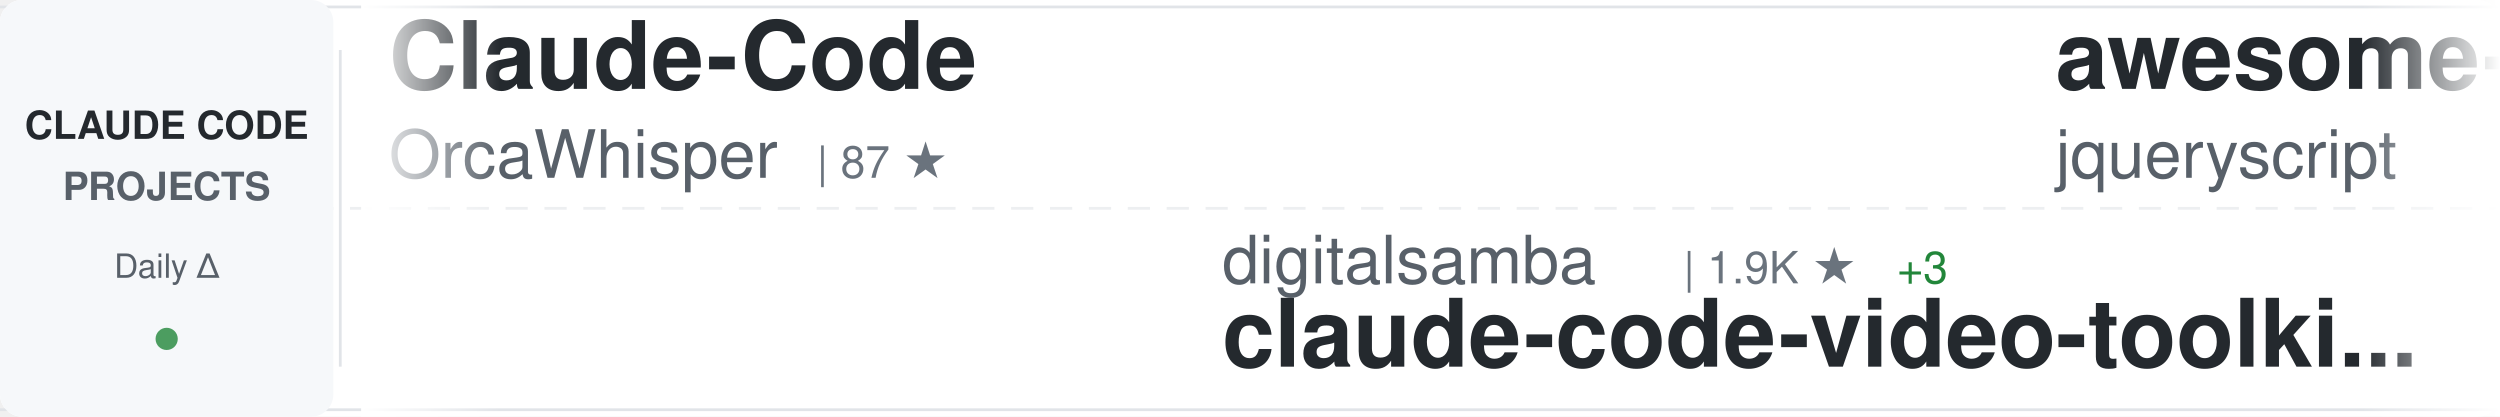
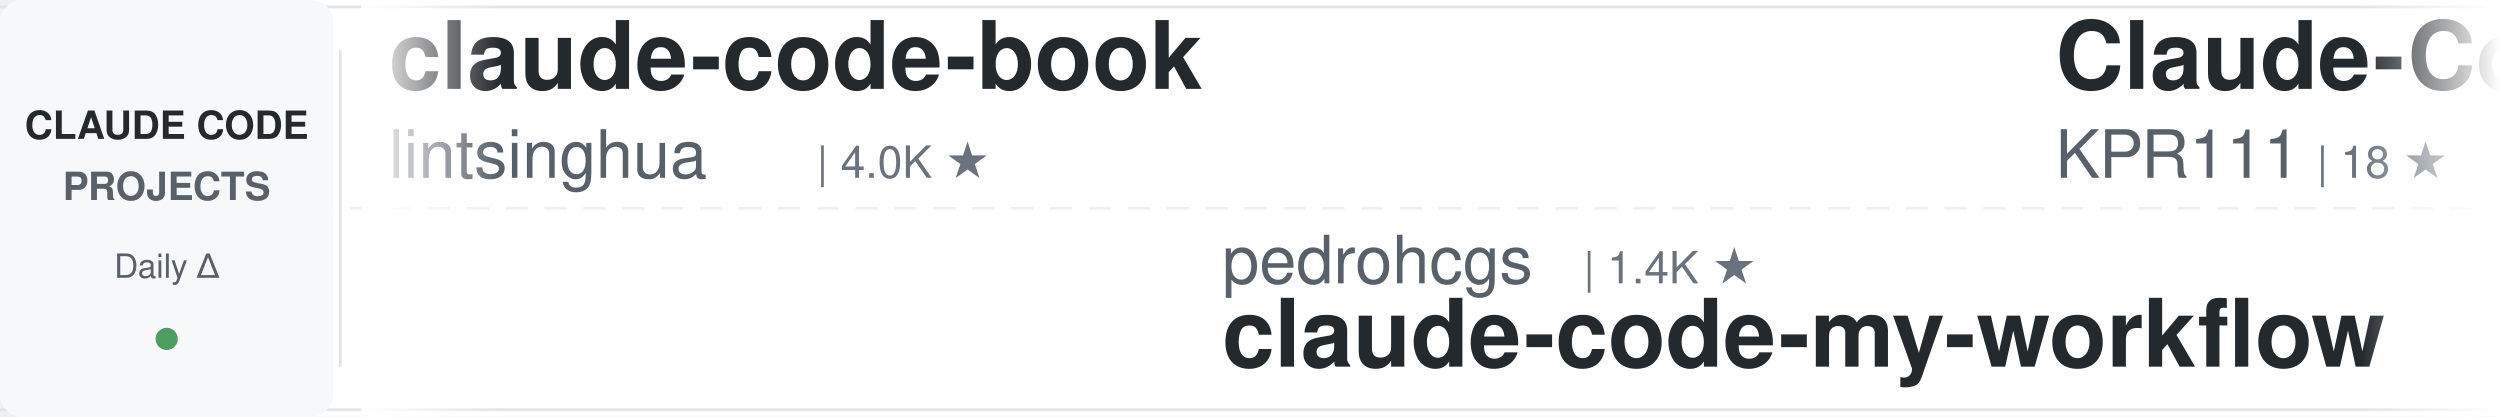
<svg xmlns="http://www.w3.org/2000/svg" width="900" height="150">
  <defs>
    <linearGradient id="awesomeLeftFade" x1="0%" y1="0%" x2="100%" y2="0%">
      <stop offset="0%" style="stop-color:#ffffff;stop-opacity:1" />
      <stop offset="100%" style="stop-color:#ffffff;stop-opacity:0" />
    </linearGradient>
    <linearGradient id="awesomeRightFade" x1="0%" y1="0%" x2="100%" y2="0%">
      <stop offset="0%" style="stop-color:#ffffff;stop-opacity:0" />
      <stop offset="100%" style="stop-color:#ffffff;stop-opacity:1" />
    </linearGradient>
  </defs>
  <rect width="900" height="150" fill="#ffffff" rx="8" />
  <rect x="0" y="2" width="900" height="1" fill="#e1e4e8" />
  <rect x="0" y="147" width="900" height="1" fill="#e1e4e8" />
  <line x1="0" y1="75" x2="900" y2="75" stroke="#e1e4e8" stroke-width="1" stroke-dasharray="8 6" opacity="0.6" />
  <rect x="0" y="0" width="120" height="150" fill="#f6f8fa" rx="8" />
  <text x="60" y="50" font-family="-apple-system, BlinkMacSystemFont, 'Segoe UI', Helvetica, Arial, sans-serif" font-size="14" font-weight="600" fill="#24292e" text-anchor="middle">CLAUDE CODE</text>
  <text x="60" y="72" font-family="-apple-system, BlinkMacSystemFont, 'Segoe UI', Helvetica, Arial, sans-serif" font-size="14" font-weight="600" fill="#586069" text-anchor="middle">PROJECTS</text>
  <text x="60" y="100" font-family="-apple-system, BlinkMacSystemFont, 'Segoe UI', Helvetica, Arial, sans-serif" font-size="12" font-weight="500" fill="#586069" text-anchor="middle">Daily Δ</text>
  <circle cx="60" cy="122" r="4" fill="#22863a" opacity="0.8" />
  <rect x="122" y="18" width="1" height="114" fill="#e1e4e8" />
  <clipPath id="awesomeTickerClip">
    <rect x="130" y="0" width="770" height="150" />
  </clipPath>
  <g clip-path="url(#awesomeTickerClip)">
    <g id="awesomeTickerItems">
      <animateTransform attributeName="transform" attributeType="XML" type="translate" from="0 0" to="-3000 0" dur="54s" repeatCount="indefinite" />
      <g transform="translate(0, 0)">
-         <text x="140" y="32" font-family="-apple-system, BlinkMacSystemFont, 'Segoe UI', Helvetica, Arial, sans-serif" font-size="34" font-weight="600" fill="#24292e">Claude-Code</text>
-         <text x="140" y="64" font-family="-apple-system, BlinkMacSystemFont, 'Segoe UI', Helvetica, Arial, sans-serif" font-size="24" font-weight="400" fill="#586069">OrcaWhisper</text>
-         <text x="294" y="64" font-family="-apple-system, BlinkMacSystemFont, 'Segoe UI', Helvetica, Arial, sans-serif" font-size="16" font-weight="500" fill="#6a737d">| 87 ★</text>
+         <text x="140" y="32" font-family="-apple-system, BlinkMacSystemFont, 'Segoe UI', Helvetica, Arial, sans-serif" font-size="34" font-weight="600" fill="#24292e">claude-code-book</text>
+         <text x="140" y="64" font-family="-apple-system, BlinkMacSystemFont, 'Segoe UI', Helvetica, Arial, sans-serif" font-size="24" font-weight="400" fill="#586069">lintsinghua</text>
+         <text x="294" y="64" font-family="-apple-system, BlinkMacSystemFont, 'Segoe UI', Helvetica, Arial, sans-serif" font-size="16" font-weight="500" fill="#6a737d">| 4.0K ★</text>
      </g>
      <g transform="translate(300, 0)">
-         <text x="140" y="102" font-family="-apple-system, BlinkMacSystemFont, 'Segoe UI', Helvetica, Arial, sans-serif" font-size="24" font-weight="400" fill="#586069">digitalsamba</text>
-         <text x="306" y="102" font-family="-apple-system, BlinkMacSystemFont, 'Segoe UI', Helvetica, Arial, sans-serif" font-size="16" font-weight="500" fill="#6a737d">| 1.9K ★</text>
-         <text x="383" y="102" font-family="-apple-system, BlinkMacSystemFont, 'Segoe UI', Helvetica, Arial, sans-serif" font-size="16" font-weight="500" fill="#22863a"> +3</text>
-         <text x="140" y="132" font-family="-apple-system, BlinkMacSystemFont, 'Segoe UI', Helvetica, Arial, sans-serif" font-size="34" font-weight="600" fill="#24292e">claude-code-video-toolki...</text>
+         <text x="140" y="102" font-family="-apple-system, BlinkMacSystemFont, 'Segoe UI', Helvetica, Arial, sans-serif" font-size="24" font-weight="400" fill="#586069">pedrohcgs</text>
+         <text x="270" y="102" font-family="-apple-system, BlinkMacSystemFont, 'Segoe UI', Helvetica, Arial, sans-serif" font-size="16" font-weight="500" fill="#6a737d">| 1.4K ★</text>
+         <text x="140" y="132" font-family="-apple-system, BlinkMacSystemFont, 'Segoe UI', Helvetica, Arial, sans-serif" font-size="34" font-weight="600" fill="#24292e">claude-code-my-workflow</text>
      </g>
      <g transform="translate(600, 0)">
-         <text x="140" y="32" font-family="-apple-system, BlinkMacSystemFont, 'Segoe UI', Helvetica, Arial, sans-serif" font-size="34" font-weight="600" fill="#24292e">awesome-claude-code</text>
-         <text x="140" y="64" font-family="-apple-system, BlinkMacSystemFont, 'Segoe UI', Helvetica, Arial, sans-serif" font-size="24" font-weight="400" fill="#586069">jqueryscript</text>
-         <text x="306" y="64" font-family="-apple-system, BlinkMacSystemFont, 'Segoe UI', Helvetica, Arial, sans-serif" font-size="16" font-weight="500" fill="#6a737d">| 483 ★</text>
-         <text x="374" y="64" font-family="-apple-system, BlinkMacSystemFont, 'Segoe UI', Helvetica, Arial, sans-serif" font-size="16" font-weight="500" fill="#22863a"> +1</text>
+         <text x="140" y="32" font-family="-apple-system, BlinkMacSystemFont, 'Segoe UI', Helvetica, Arial, sans-serif" font-size="34" font-weight="600" fill="#24292e">Claude-Code</text>
+         <text x="140" y="64" font-family="-apple-system, BlinkMacSystemFont, 'Segoe UI', Helvetica, Arial, sans-serif" font-size="24" font-weight="400" fill="#586069">KPR111</text>
+         <text x="234" y="64" font-family="-apple-system, BlinkMacSystemFont, 'Segoe UI', Helvetica, Arial, sans-serif" font-size="16" font-weight="500" fill="#6a737d">| 18 ★</text>
      </g>
      <g transform="translate(900, 0)">
-         <text x="140" y="102" font-family="-apple-system, BlinkMacSystemFont, 'Segoe UI', Helvetica, Arial, sans-serif" font-size="24" font-weight="400" fill="#586069">simonw</text>
-         <text x="234" y="102" font-family="-apple-system, BlinkMacSystemFont, 'Segoe UI', Helvetica, Arial, sans-serif" font-size="16" font-weight="500" fill="#6a737d">| 1.6K ★</text>
-         <text x="140" y="132" font-family="-apple-system, BlinkMacSystemFont, 'Segoe UI', Helvetica, Arial, sans-serif" font-size="34" font-weight="600" fill="#24292e">claude-code-transcripts</text>
+         <text x="140" y="102" font-family="-apple-system, BlinkMacSystemFont, 'Segoe UI', Helvetica, Arial, sans-serif" font-size="24" font-weight="400" fill="#586069">JrCx7scC</text>
+         <text x="258" y="102" font-family="-apple-system, BlinkMacSystemFont, 'Segoe UI', Helvetica, Arial, sans-serif" font-size="16" font-weight="500" fill="#6a737d">| 371 ★</text>
+         <text x="140" y="132" font-family="-apple-system, BlinkMacSystemFont, 'Segoe UI', Helvetica, Arial, sans-serif" font-size="34" font-weight="600" fill="#24292e">claude-code-source</text>
      </g>
      <g transform="translate(1200, 0)">
-         <text x="140" y="32" font-family="-apple-system, BlinkMacSystemFont, 'Segoe UI', Helvetica, Arial, sans-serif" font-size="34" font-weight="600" fill="#24292e">claude-code-source</text>
-         <text x="140" y="64" font-family="-apple-system, BlinkMacSystemFont, 'Segoe UI', Helvetica, Arial, sans-serif" font-size="24" font-weight="400" fill="#586069">JrCx7scC</text>
-         <text x="258" y="64" font-family="-apple-system, BlinkMacSystemFont, 'Segoe UI', Helvetica, Arial, sans-serif" font-size="16" font-weight="500" fill="#6a737d">| 371 ★</text>
+         <text x="140" y="32" font-family="-apple-system, BlinkMacSystemFont, 'Segoe UI', Helvetica, Arial, sans-serif" font-size="34" font-weight="600" fill="#24292e">claude-code-system-promp...</text>
+         <text x="140" y="64" font-family="-apple-system, BlinkMacSystemFont, 'Segoe UI', Helvetica, Arial, sans-serif" font-size="24" font-weight="400" fill="#586069">Piebald-AI</text>
+         <text x="282" y="64" font-family="-apple-system, BlinkMacSystemFont, 'Segoe UI', Helvetica, Arial, sans-serif" font-size="16" font-weight="500" fill="#6a737d">| 12.1K ★</text>
+         <text x="368" y="64" font-family="-apple-system, BlinkMacSystemFont, 'Segoe UI', Helvetica, Arial, sans-serif" font-size="16" font-weight="500" fill="#cb2431"> -1</text>
      </g>
      <g transform="translate(1500, 0)">
-         <text x="140" y="102" font-family="-apple-system, BlinkMacSystemFont, 'Segoe UI', Helvetica, Arial, sans-serif" font-size="24" font-weight="400" fill="#586069">RichardAtCT</text>
-         <text x="294" y="102" font-family="-apple-system, BlinkMacSystemFont, 'Segoe UI', Helvetica, Arial, sans-serif" font-size="16" font-weight="500" fill="#6a737d">| 2.7K ★</text>
-         <text x="140" y="132" font-family="-apple-system, BlinkMacSystemFont, 'Segoe UI', Helvetica, Arial, sans-serif" font-size="34" font-weight="600" fill="#24292e">claude-code-telegram</text>
+         <text x="140" y="102" font-family="-apple-system, BlinkMacSystemFont, 'Segoe UI', Helvetica, Arial, sans-serif" font-size="24" font-weight="400" fill="#586069">alirezarezvani</text>
+         <text x="330" y="102" font-family="-apple-system, BlinkMacSystemFont, 'Segoe UI', Helvetica, Arial, sans-serif" font-size="16" font-weight="500" fill="#6a737d">| 23.5K ★</text>
+         <text x="416" y="102" font-family="-apple-system, BlinkMacSystemFont, 'Segoe UI', Helvetica, Arial, sans-serif" font-size="16" font-weight="500" fill="#22863a"> +14</text>
+         <text x="140" y="132" font-family="-apple-system, BlinkMacSystemFont, 'Segoe UI', Helvetica, Arial, sans-serif" font-size="34" font-weight="600" fill="#24292e">claude-skills</text>
      </g>
      <g transform="translate(1800, 0)">
-         <text x="140" y="32" font-family="-apple-system, BlinkMacSystemFont, 'Segoe UI', Helvetica, Arial, sans-serif" font-size="34" font-weight="600" fill="#24292e">ralph-claude-code</text>
-         <text x="140" y="64" font-family="-apple-system, BlinkMacSystemFont, 'Segoe UI', Helvetica, Arial, sans-serif" font-size="24" font-weight="400" fill="#586069">frankbria</text>
-         <text x="270" y="64" font-family="-apple-system, BlinkMacSystemFont, 'Segoe UI', Helvetica, Arial, sans-serif" font-size="16" font-weight="500" fill="#6a737d">| 9.6K ★</text>
-         <text x="347" y="64" font-family="-apple-system, BlinkMacSystemFont, 'Segoe UI', Helvetica, Arial, sans-serif" font-size="16" font-weight="500" fill="#22863a"> +1</text>
+         <text x="140" y="32" font-family="-apple-system, BlinkMacSystemFont, 'Segoe UI', Helvetica, Arial, sans-serif" font-size="34" font-weight="600" fill="#24292e">claude-coder</text>
+         <text x="140" y="64" font-family="-apple-system, BlinkMacSystemFont, 'Segoe UI', Helvetica, Arial, sans-serif" font-size="24" font-weight="400" fill="#586069">kodu-ai</text>
+         <text x="246" y="64" font-family="-apple-system, BlinkMacSystemFont, 'Segoe UI', Helvetica, Arial, sans-serif" font-size="16" font-weight="500" fill="#6a737d">| 5.3K ★</text>
      </g>
      <g transform="translate(2100, 0)">
-         <text x="140" y="102" font-family="-apple-system, BlinkMacSystemFont, 'Segoe UI', Helvetica, Arial, sans-serif" font-size="24" font-weight="400" fill="#586069">Maciek-roboblog</text>
-         <text x="342" y="102" font-family="-apple-system, BlinkMacSystemFont, 'Segoe UI', Helvetica, Arial, sans-serif" font-size="16" font-weight="500" fill="#6a737d">| 8.6K ★</text>
-         <text x="419" y="102" font-family="-apple-system, BlinkMacSystemFont, 'Segoe UI', Helvetica, Arial, sans-serif" font-size="16" font-weight="500" fill="#22863a"> +4</text>
-         <text x="140" y="132" font-family="-apple-system, BlinkMacSystemFont, 'Segoe UI', Helvetica, Arial, sans-serif" font-size="34" font-weight="600" fill="#24292e">Claude-Code-Usage-Monito...</text>
+         <text x="140" y="102" font-family="-apple-system, BlinkMacSystemFont, 'Segoe UI', Helvetica, Arial, sans-serif" font-size="24" font-weight="400" fill="#586069">rohitg00</text>
+         <text x="258" y="102" font-family="-apple-system, BlinkMacSystemFont, 'Segoe UI', Helvetica, Arial, sans-serif" font-size="16" font-weight="500" fill="#6a737d">| 2.4K ★</text>
+         <text x="140" y="132" font-family="-apple-system, BlinkMacSystemFont, 'Segoe UI', Helvetica, Arial, sans-serif" font-size="34" font-weight="600" fill="#24292e">awesome-claude-code-tool...</text>
      </g>
      <g transform="translate(2400, 0)">
-         <text x="140" y="32" font-family="-apple-system, BlinkMacSystemFont, 'Segoe UI', Helvetica, Arial, sans-serif" font-size="34" font-weight="600" fill="#24292e">claude-code-reverse</text>
-         <text x="140" y="64" font-family="-apple-system, BlinkMacSystemFont, 'Segoe UI', Helvetica, Arial, sans-serif" font-size="24" font-weight="400" fill="#586069">Yuyz0112</text>
-         <text x="258" y="64" font-family="-apple-system, BlinkMacSystemFont, 'Segoe UI', Helvetica, Arial, sans-serif" font-size="16" font-weight="500" fill="#6a737d">| 2.4K ★</text>
+         <text x="140" y="32" font-family="-apple-system, BlinkMacSystemFont, 'Segoe UI', Helvetica, Arial, sans-serif" font-size="34" font-weight="600" fill="#24292e">ClaudeCodeAgents</text>
+         <text x="140" y="64" font-family="-apple-system, BlinkMacSystemFont, 'Segoe UI', Helvetica, Arial, sans-serif" font-size="24" font-weight="400" fill="#586069">darcyegb</text>
+         <text x="258" y="64" font-family="-apple-system, BlinkMacSystemFont, 'Segoe UI', Helvetica, Arial, sans-serif" font-size="16" font-weight="500" fill="#6a737d">| 751 ★</text>
      </g>
      <g transform="translate(2700, 0)">
-         <text x="140" y="102" font-family="-apple-system, BlinkMacSystemFont, 'Segoe UI', Helvetica, Arial, sans-serif" font-size="24" font-weight="400" fill="#586069">anthropics</text>
-         <text x="282" y="102" font-family="-apple-system, BlinkMacSystemFont, 'Segoe UI', Helvetica, Arial, sans-serif" font-size="16" font-weight="500" fill="#6a737d">| 165.3K ★</text>
-         <text x="377" y="102" font-family="-apple-system, BlinkMacSystemFont, 'Segoe UI', Helvetica, Arial, sans-serif" font-size="16" font-weight="500" fill="#22863a"> +44</text>
-         <text x="140" y="132" font-family="-apple-system, BlinkMacSystemFont, 'Segoe UI', Helvetica, Arial, sans-serif" font-size="34" font-weight="600" fill="#24292e">skills</text>
+         <text x="140" y="102" font-family="-apple-system, BlinkMacSystemFont, 'Segoe UI', Helvetica, Arial, sans-serif" font-size="24" font-weight="400" fill="#586069">AprilNEA</text>
+         <text x="258" y="102" font-family="-apple-system, BlinkMacSystemFont, 'Segoe UI', Helvetica, Arial, sans-serif" font-size="16" font-weight="500" fill="#6a737d">| 393 ★</text>
+         <text x="326" y="102" font-family="-apple-system, BlinkMacSystemFont, 'Segoe UI', Helvetica, Arial, sans-serif" font-size="16" font-weight="500" fill="#22863a"> +1</text>
+         <text x="140" y="132" font-family="-apple-system, BlinkMacSystemFont, 'Segoe UI', Helvetica, Arial, sans-serif" font-size="34" font-weight="600" fill="#24292e">claude-code-source</text>
      </g>
      <g transform="translate(3000, 0)">
-         <text x="140" y="32" font-family="-apple-system, BlinkMacSystemFont, 'Segoe UI', Helvetica, Arial, sans-serif" font-size="34" font-weight="600" fill="#24292e">Claude-Code</text>
-         <text x="140" y="64" font-family="-apple-system, BlinkMacSystemFont, 'Segoe UI', Helvetica, Arial, sans-serif" font-size="24" font-weight="400" fill="#586069">OrcaWhisper</text>
-         <text x="294" y="64" font-family="-apple-system, BlinkMacSystemFont, 'Segoe UI', Helvetica, Arial, sans-serif" font-size="16" font-weight="500" fill="#6a737d">| 87 ★</text>
+         <text x="140" y="32" font-family="-apple-system, BlinkMacSystemFont, 'Segoe UI', Helvetica, Arial, sans-serif" font-size="34" font-weight="600" fill="#24292e">claude-code-book</text>
+         <text x="140" y="64" font-family="-apple-system, BlinkMacSystemFont, 'Segoe UI', Helvetica, Arial, sans-serif" font-size="24" font-weight="400" fill="#586069">lintsinghua</text>
+         <text x="294" y="64" font-family="-apple-system, BlinkMacSystemFont, 'Segoe UI', Helvetica, Arial, sans-serif" font-size="16" font-weight="500" fill="#6a737d">| 4.0K ★</text>
      </g>
      <g transform="translate(3300, 0)">
-         <text x="140" y="102" font-family="-apple-system, BlinkMacSystemFont, 'Segoe UI', Helvetica, Arial, sans-serif" font-size="24" font-weight="400" fill="#586069">digitalsamba</text>
-         <text x="306" y="102" font-family="-apple-system, BlinkMacSystemFont, 'Segoe UI', Helvetica, Arial, sans-serif" font-size="16" font-weight="500" fill="#6a737d">| 1.9K ★</text>
-         <text x="383" y="102" font-family="-apple-system, BlinkMacSystemFont, 'Segoe UI', Helvetica, Arial, sans-serif" font-size="16" font-weight="500" fill="#22863a"> +3</text>
-         <text x="140" y="132" font-family="-apple-system, BlinkMacSystemFont, 'Segoe UI', Helvetica, Arial, sans-serif" font-size="34" font-weight="600" fill="#24292e">claude-code-video-toolki...</text>
+         <text x="140" y="102" font-family="-apple-system, BlinkMacSystemFont, 'Segoe UI', Helvetica, Arial, sans-serif" font-size="24" font-weight="400" fill="#586069">pedrohcgs</text>
+         <text x="270" y="102" font-family="-apple-system, BlinkMacSystemFont, 'Segoe UI', Helvetica, Arial, sans-serif" font-size="16" font-weight="500" fill="#6a737d">| 1.4K ★</text>
+         <text x="140" y="132" font-family="-apple-system, BlinkMacSystemFont, 'Segoe UI', Helvetica, Arial, sans-serif" font-size="34" font-weight="600" fill="#24292e">claude-code-my-workflow</text>
      </g>
      <g transform="translate(3600, 0)">
-         <text x="140" y="32" font-family="-apple-system, BlinkMacSystemFont, 'Segoe UI', Helvetica, Arial, sans-serif" font-size="34" font-weight="600" fill="#24292e">awesome-claude-code</text>
-         <text x="140" y="64" font-family="-apple-system, BlinkMacSystemFont, 'Segoe UI', Helvetica, Arial, sans-serif" font-size="24" font-weight="400" fill="#586069">jqueryscript</text>
-         <text x="306" y="64" font-family="-apple-system, BlinkMacSystemFont, 'Segoe UI', Helvetica, Arial, sans-serif" font-size="16" font-weight="500" fill="#6a737d">| 483 ★</text>
-         <text x="374" y="64" font-family="-apple-system, BlinkMacSystemFont, 'Segoe UI', Helvetica, Arial, sans-serif" font-size="16" font-weight="500" fill="#22863a"> +1</text>
+         <text x="140" y="32" font-family="-apple-system, BlinkMacSystemFont, 'Segoe UI', Helvetica, Arial, sans-serif" font-size="34" font-weight="600" fill="#24292e">Claude-Code</text>
+         <text x="140" y="64" font-family="-apple-system, BlinkMacSystemFont, 'Segoe UI', Helvetica, Arial, sans-serif" font-size="24" font-weight="400" fill="#586069">KPR111</text>
+         <text x="234" y="64" font-family="-apple-system, BlinkMacSystemFont, 'Segoe UI', Helvetica, Arial, sans-serif" font-size="16" font-weight="500" fill="#6a737d">| 18 ★</text>
      </g>
      <g transform="translate(3900, 0)">
-         <text x="140" y="102" font-family="-apple-system, BlinkMacSystemFont, 'Segoe UI', Helvetica, Arial, sans-serif" font-size="24" font-weight="400" fill="#586069">simonw</text>
-         <text x="234" y="102" font-family="-apple-system, BlinkMacSystemFont, 'Segoe UI', Helvetica, Arial, sans-serif" font-size="16" font-weight="500" fill="#6a737d">| 1.6K ★</text>
-         <text x="140" y="132" font-family="-apple-system, BlinkMacSystemFont, 'Segoe UI', Helvetica, Arial, sans-serif" font-size="34" font-weight="600" fill="#24292e">claude-code-transcripts</text>
+         <text x="140" y="102" font-family="-apple-system, BlinkMacSystemFont, 'Segoe UI', Helvetica, Arial, sans-serif" font-size="24" font-weight="400" fill="#586069">JrCx7scC</text>
+         <text x="258" y="102" font-family="-apple-system, BlinkMacSystemFont, 'Segoe UI', Helvetica, Arial, sans-serif" font-size="16" font-weight="500" fill="#6a737d">| 371 ★</text>
+         <text x="140" y="132" font-family="-apple-system, BlinkMacSystemFont, 'Segoe UI', Helvetica, Arial, sans-serif" font-size="34" font-weight="600" fill="#24292e">claude-code-source</text>
      </g>
    </g>
  </g>
  <rect x="130" y="0" width="50" height="150" fill="url(#awesomeLeftFade)" />
  <rect x="850" y="0" width="50" height="150" fill="url(#awesomeRightFade)" />
</svg>
